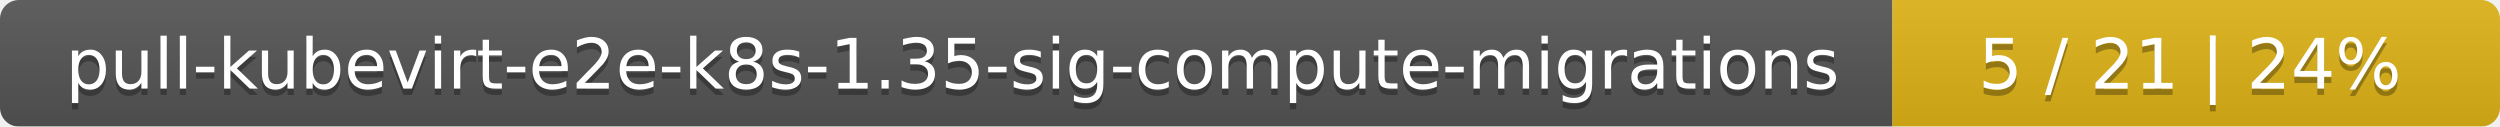
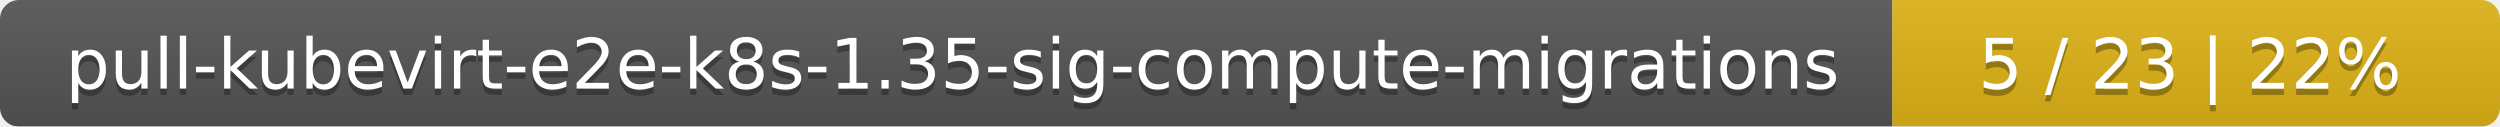
<svg xmlns="http://www.w3.org/2000/svg" width="395" height="20">
  <linearGradient id="smooth" x2="0" y2="100%">
    <stop offset="0" stop-color="#bbb" stop-opacity=".1" />
    <stop offset="1" stop-opacity=".1" />
  </linearGradient>
  <mask id="round">
    <rect width="395" height="20" rx="3" fill="#fff" />
  </mask>
  <g mask="url(#round)">
    <rect width="299" height="20" fill="#555" />
    <rect x="299" width="96" height="20" fill="#dfb317" />
    <rect width="395" height="20" fill="url(#smooth)" />
  </g>
  <g fill="#fff" text-anchor="middle" font-family="DejaVu Sans,Verdana,Geneva,sans-serif" font-size="11">
    <text x="150.5" y="15" fill="#010101" fill-opacity=".3">pull-kubevirt-e2e-k8s-1.35-sig-compute-migrations</text>
    <text x="150.5" y="14">pull-kubevirt-e2e-k8s-1.35-sig-compute-migrations</text>
-     <text x="346" y="15" fill="#010101" fill-opacity=".3">5 / 21    |    24%</text>
-     <text x="346" y="14">5 / 21    |    24%</text>
+     <text x="346" y="15" fill="#010101" fill-opacity=".3">5 / 23    |    22%</text>
+     <text x="346" y="14">5 / 23    |    22%</text>
  </g>
</svg>
